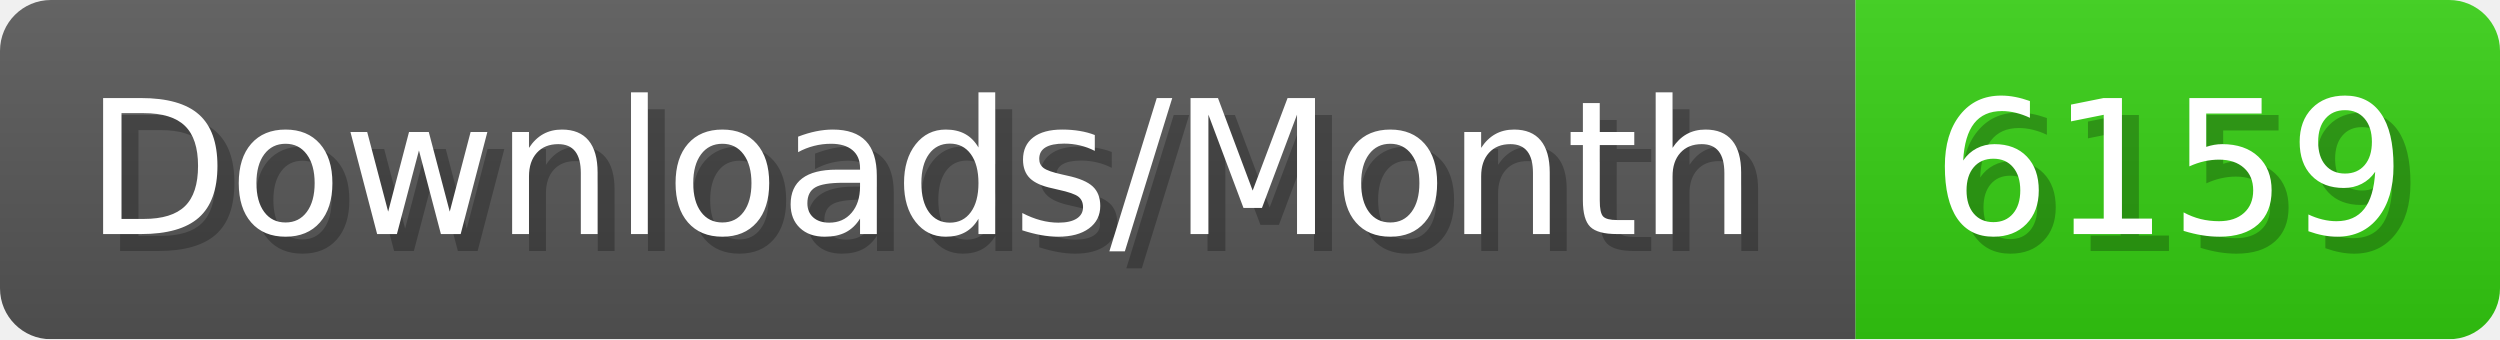
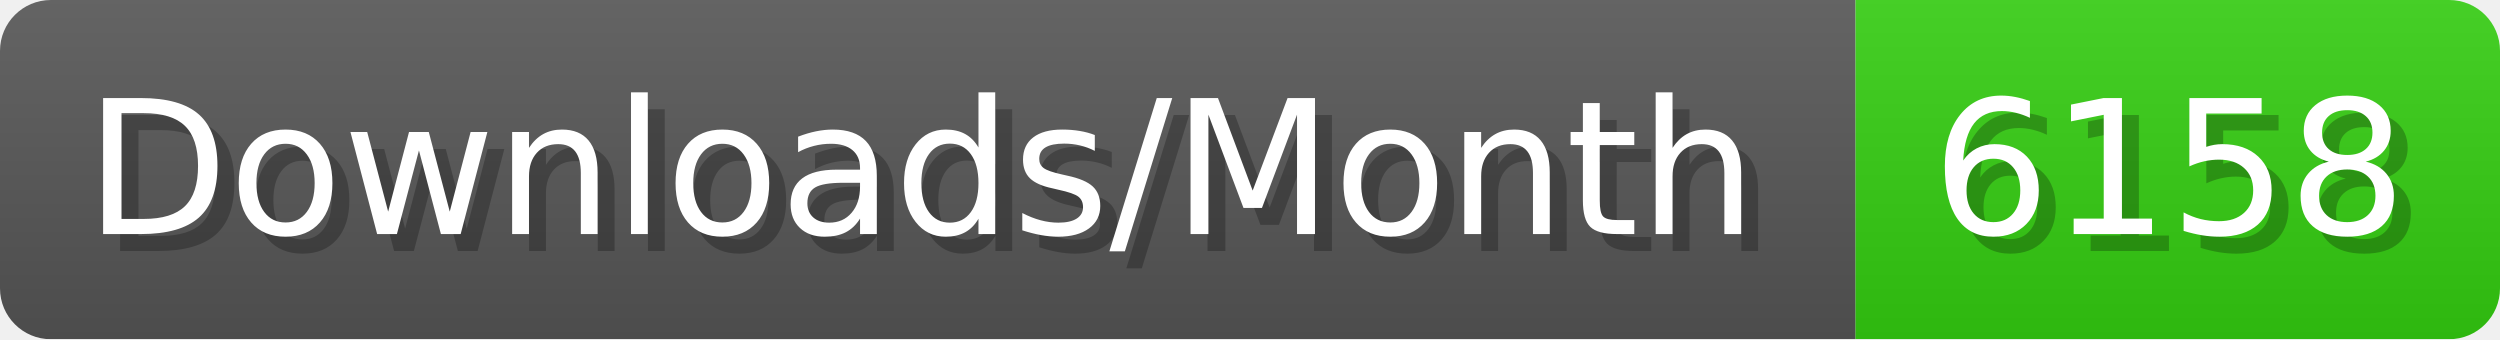
- <svg xmlns="http://www.w3.org/2000/svg" width="147.4" height="20" viewBox="0 0 1474 200" role="img" aria-label="Downloads/Month: 6159">
+ <svg xmlns="http://www.w3.org/2000/svg" width="147.4" height="20" viewBox="0 0 1474 200" role="img" aria-label="Downloads/Month: 6158">
  <linearGradient id="YlXUI" x2="0" y2="100%">
    <stop offset="0" stop-opacity=".1" stop-color="#EEE" />
    <stop offset="1" stop-opacity=".1" />
  </linearGradient>
  <mask id="JHhop">
    <rect width="1474" height="200" rx="30" fill="#FFF" />
  </mask>
  <g mask="url(#JHhop)">
    <rect width="1094" height="200" fill="#555" />
    <rect width="380" height="200" fill="#3C1" x="1094" />
    <rect width="1474" height="200" fill="url(#YlXUI)" />
  </g>
  <g aria-hidden="true" fill="#fff" text-anchor="start" font-family="Verdana,DejaVu Sans,sans-serif" font-size="110">
    <text x="60" y="148" textLength="994" fill="#000" opacity="0.25">Downloads/Month</text>
    <text x="50" y="138" textLength="994">Downloads/Month</text>
-     <text x="1149" y="148" textLength="280" fill="#000" opacity="0.25">6159</text>
-     <text x="1139" y="138" textLength="280">6159</text>
+     <text x="1149" y="148" textLength="280" fill="#000" opacity="0.25">6158</text>
+     <text x="1139" y="138" textLength="280">6158</text>
  </g>
</svg>
